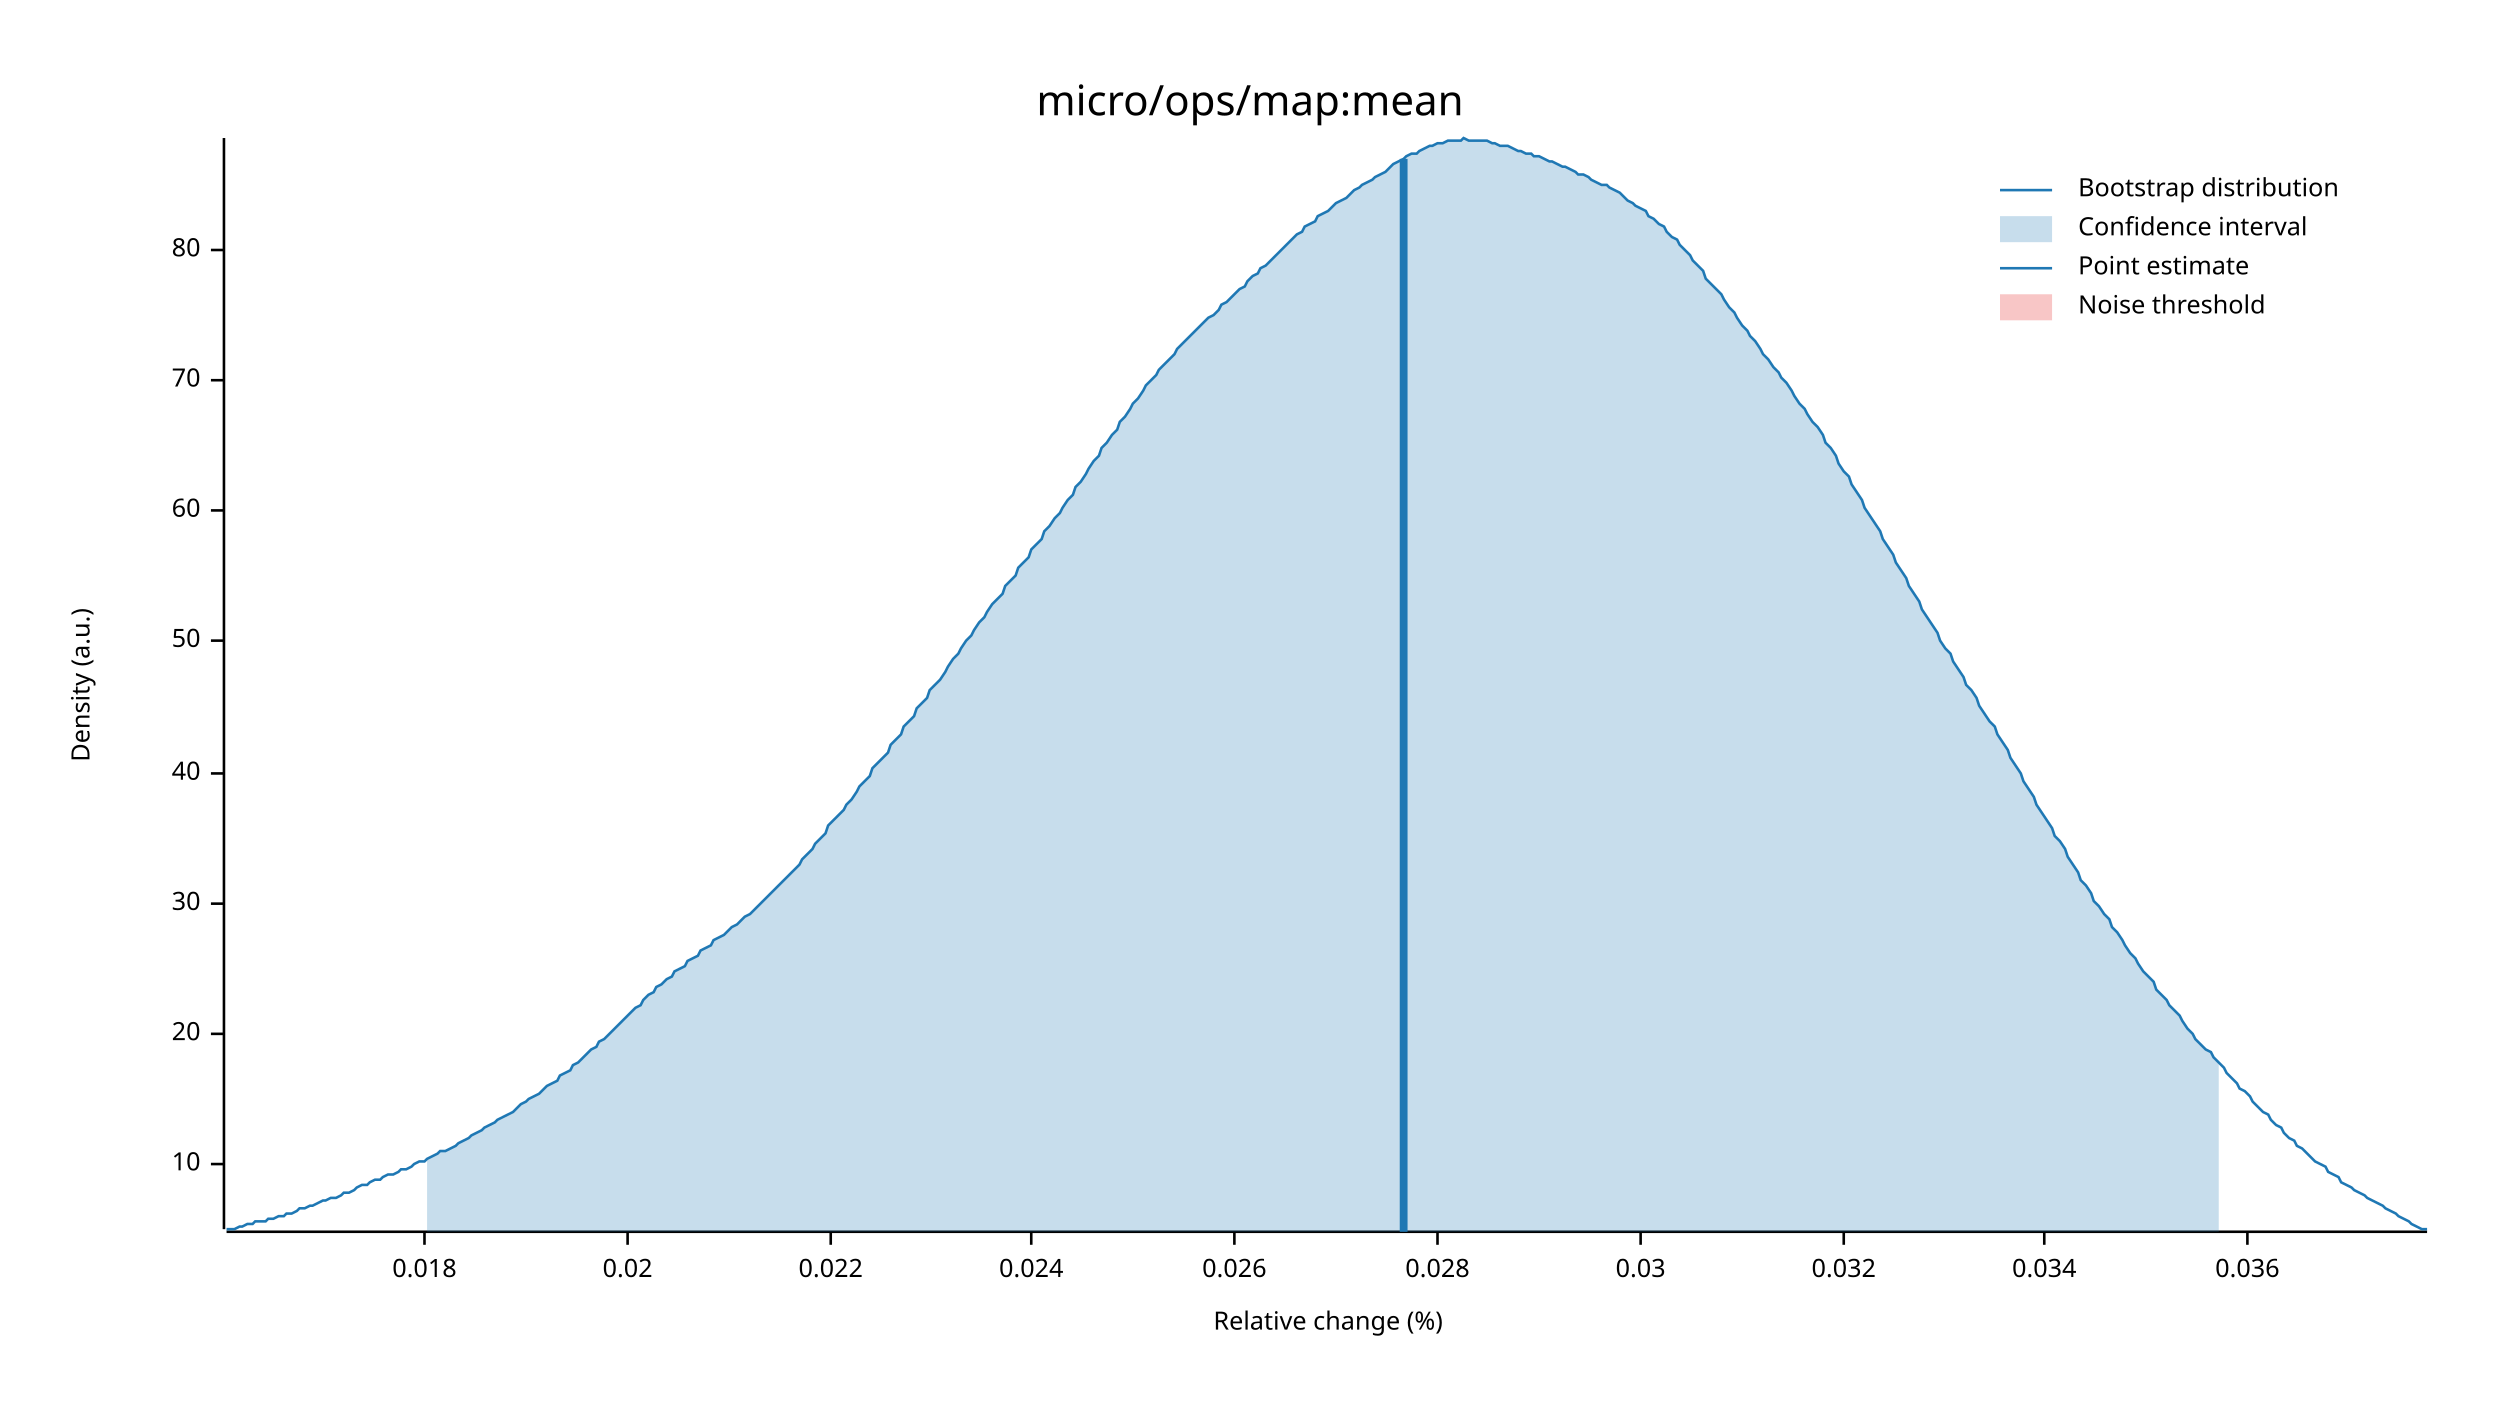
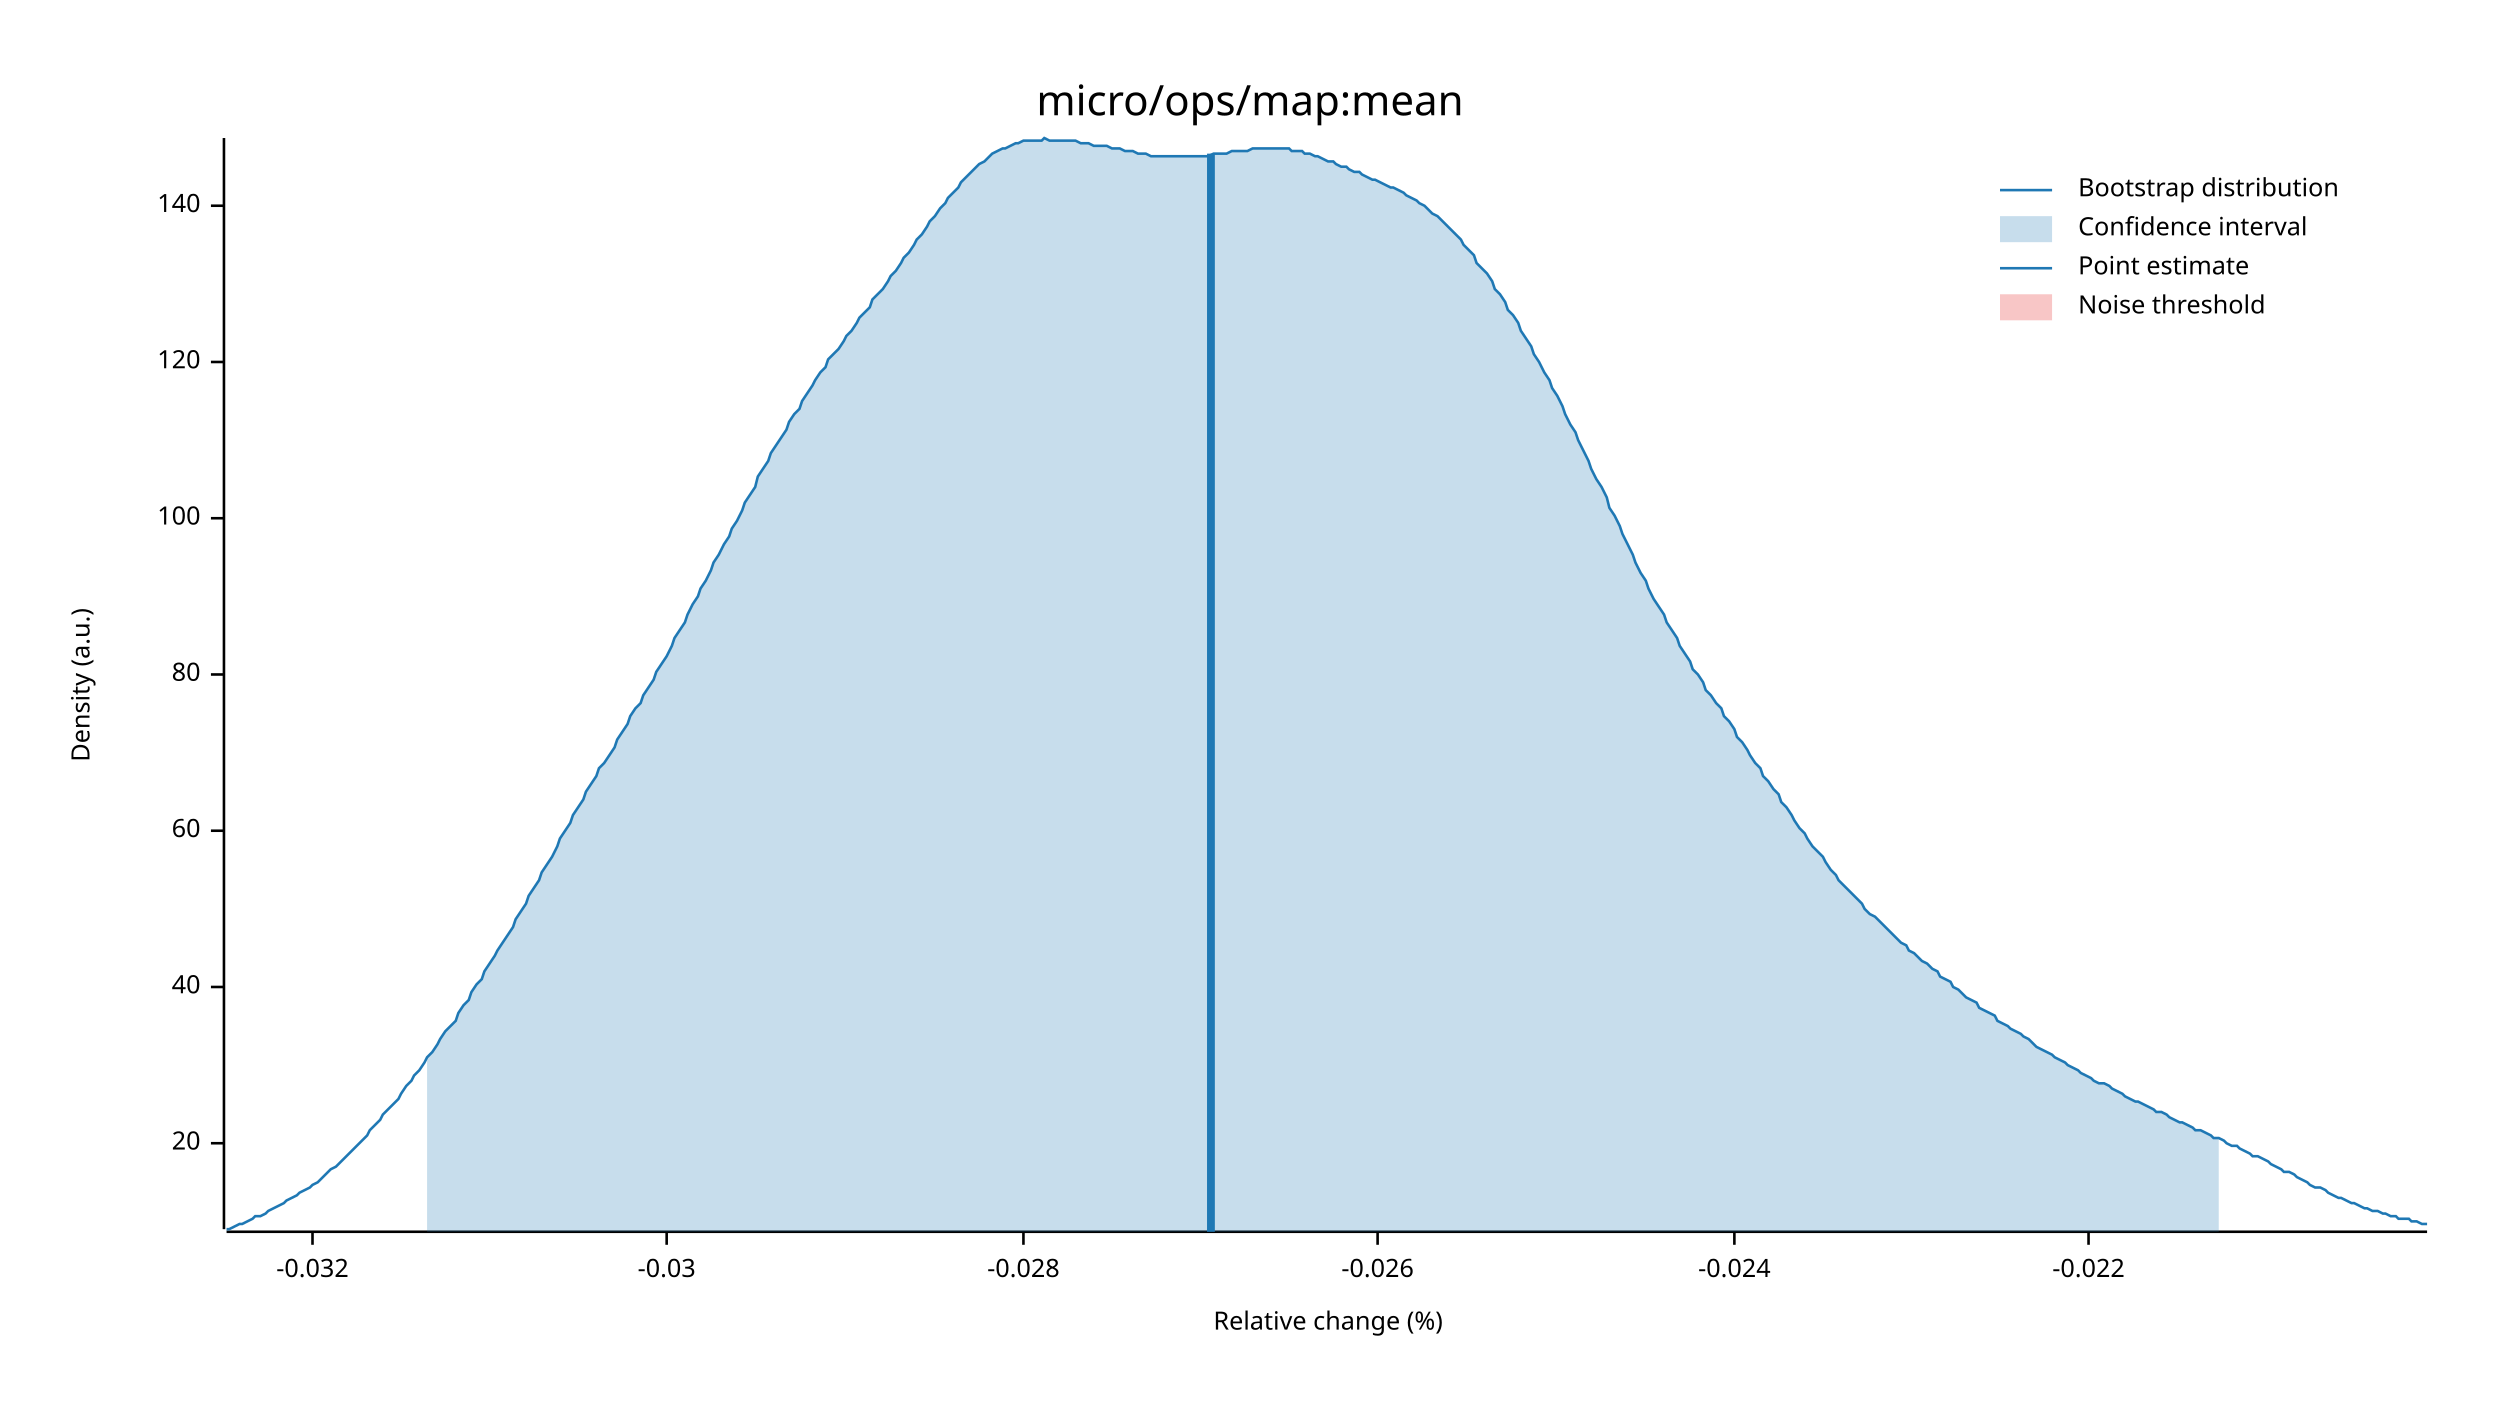
<svg xmlns="http://www.w3.org/2000/svg" width="960" height="540" viewBox="0 0 960 540">
  <text x="480" y="32" dy="0.76em" text-anchor="middle" font-family="sans-serif" font-size="16.129" opacity="1" fill="#000000">
micro/ops/map:mean
</text>
  <text x="27" y="263" dy="0.76em" text-anchor="middle" font-family="sans-serif" font-size="9.677" opacity="1" fill="#000000" transform="rotate(270, 27, 263)">
Density (a.u.)
</text>
  <text x="510" y="513" dy="-0.5ex" text-anchor="middle" font-family="sans-serif" font-size="9.677" opacity="1" fill="#000000">
Relative change (%)
</text>
  <polyline fill="none" opacity="1" stroke="#000000" stroke-width="1" points="86,53 86,472 " />
-   <text x="77" y="447" dy="0.5ex" text-anchor="end" font-family="sans-serif" font-size="9.677" opacity="1" fill="#000000">
- 10
- </text>
-   <polyline fill="none" opacity="1" stroke="#000000" stroke-width="1" points="81,447 86,447 " />
-   <text x="77" y="397" dy="0.5ex" text-anchor="end" font-family="sans-serif" font-size="9.677" opacity="1" fill="#000000">
+   <text x="77" y="439" dy="0.5ex" text-anchor="end" font-family="sans-serif" font-size="9.677" opacity="1" fill="#000000">
20
</text>
-   <polyline fill="none" opacity="1" stroke="#000000" stroke-width="1" points="81,397 86,397 " />
-   <text x="77" y="347" dy="0.5ex" text-anchor="end" font-family="sans-serif" font-size="9.677" opacity="1" fill="#000000">
- 30
- </text>
-   <polyline fill="none" opacity="1" stroke="#000000" stroke-width="1" points="81,347 86,347 " />
-   <text x="77" y="297" dy="0.5ex" text-anchor="end" font-family="sans-serif" font-size="9.677" opacity="1" fill="#000000">
+   <polyline fill="none" opacity="1" stroke="#000000" stroke-width="1" points="81,439 86,439 " />
+   <text x="77" y="379" dy="0.5ex" text-anchor="end" font-family="sans-serif" font-size="9.677" opacity="1" fill="#000000">
40
</text>
-   <polyline fill="none" opacity="1" stroke="#000000" stroke-width="1" points="81,297 86,297 " />
-   <text x="77" y="246" dy="0.5ex" text-anchor="end" font-family="sans-serif" font-size="9.677" opacity="1" fill="#000000">
- 50
- </text>
-   <polyline fill="none" opacity="1" stroke="#000000" stroke-width="1" points="81,246 86,246 " />
-   <text x="77" y="196" dy="0.5ex" text-anchor="end" font-family="sans-serif" font-size="9.677" opacity="1" fill="#000000">
+   <polyline fill="none" opacity="1" stroke="#000000" stroke-width="1" points="81,379 86,379 " />
+   <text x="77" y="319" dy="0.5ex" text-anchor="end" font-family="sans-serif" font-size="9.677" opacity="1" fill="#000000">
60
</text>
-   <polyline fill="none" opacity="1" stroke="#000000" stroke-width="1" points="81,196 86,196 " />
-   <text x="77" y="146" dy="0.5ex" text-anchor="end" font-family="sans-serif" font-size="9.677" opacity="1" fill="#000000">
- 70
- </text>
-   <polyline fill="none" opacity="1" stroke="#000000" stroke-width="1" points="81,146 86,146 " />
-   <text x="77" y="96" dy="0.5ex" text-anchor="end" font-family="sans-serif" font-size="9.677" opacity="1" fill="#000000">
+   <polyline fill="none" opacity="1" stroke="#000000" stroke-width="1" points="81,319 86,319 " />
+   <text x="77" y="259" dy="0.5ex" text-anchor="end" font-family="sans-serif" font-size="9.677" opacity="1" fill="#000000">
80
</text>
-   <polyline fill="none" opacity="1" stroke="#000000" stroke-width="1" points="81,96 86,96 " />
+   <polyline fill="none" opacity="1" stroke="#000000" stroke-width="1" points="81,259 86,259 " />
+   <text x="77" y="199" dy="0.5ex" text-anchor="end" font-family="sans-serif" font-size="9.677" opacity="1" fill="#000000">
+ 100
+ </text>
+   <polyline fill="none" opacity="1" stroke="#000000" stroke-width="1" points="81,199 86,199 " />
+   <text x="77" y="139" dy="0.5ex" text-anchor="end" font-family="sans-serif" font-size="9.677" opacity="1" fill="#000000">
+ 120
+ </text>
+   <polyline fill="none" opacity="1" stroke="#000000" stroke-width="1" points="81,139 86,139 " />
+   <text x="77" y="79" dy="0.5ex" text-anchor="end" font-family="sans-serif" font-size="9.677" opacity="1" fill="#000000">
+ 140
+ </text>
+   <polyline fill="none" opacity="1" stroke="#000000" stroke-width="1" points="81,79 86,79 " />
  <polyline fill="none" opacity="1" stroke="#000000" stroke-width="1" points="87,473 932,473 " />
-   <text x="163" y="483" dy="0.76em" text-anchor="middle" font-family="sans-serif" font-size="9.677" opacity="1" fill="#000000">
- 0.018
+   <text x="120" y="483" dy="0.76em" text-anchor="middle" font-family="sans-serif" font-size="9.677" opacity="1" fill="#000000">
+ -0.032
</text>
-   <polyline fill="none" opacity="1" stroke="#000000" stroke-width="1" points="163,473 163,478 " />
-   <text x="241" y="483" dy="0.76em" text-anchor="middle" font-family="sans-serif" font-size="9.677" opacity="1" fill="#000000">
- 0.02
+   <polyline fill="none" opacity="1" stroke="#000000" stroke-width="1" points="120,473 120,478 " />
+   <text x="256" y="483" dy="0.76em" text-anchor="middle" font-family="sans-serif" font-size="9.677" opacity="1" fill="#000000">
+ -0.03
</text>
-   <polyline fill="none" opacity="1" stroke="#000000" stroke-width="1" points="241,473 241,478 " />
-   <text x="319" y="483" dy="0.76em" text-anchor="middle" font-family="sans-serif" font-size="9.677" opacity="1" fill="#000000">
- 0.022
+   <polyline fill="none" opacity="1" stroke="#000000" stroke-width="1" points="256,473 256,478 " />
+   <text x="393" y="483" dy="0.76em" text-anchor="middle" font-family="sans-serif" font-size="9.677" opacity="1" fill="#000000">
+ -0.028
</text>
-   <polyline fill="none" opacity="1" stroke="#000000" stroke-width="1" points="319,473 319,478 " />
-   <text x="396" y="483" dy="0.76em" text-anchor="middle" font-family="sans-serif" font-size="9.677" opacity="1" fill="#000000">
- 0.024
+   <polyline fill="none" opacity="1" stroke="#000000" stroke-width="1" points="393,473 393,478 " />
+   <text x="529" y="483" dy="0.76em" text-anchor="middle" font-family="sans-serif" font-size="9.677" opacity="1" fill="#000000">
+ -0.026
</text>
-   <polyline fill="none" opacity="1" stroke="#000000" stroke-width="1" points="396,473 396,478 " />
-   <text x="474" y="483" dy="0.76em" text-anchor="middle" font-family="sans-serif" font-size="9.677" opacity="1" fill="#000000">
- 0.026
+   <polyline fill="none" opacity="1" stroke="#000000" stroke-width="1" points="529,473 529,478 " />
+   <text x="666" y="483" dy="0.76em" text-anchor="middle" font-family="sans-serif" font-size="9.677" opacity="1" fill="#000000">
+ -0.024
</text>
-   <polyline fill="none" opacity="1" stroke="#000000" stroke-width="1" points="474,473 474,478 " />
-   <text x="552" y="483" dy="0.76em" text-anchor="middle" font-family="sans-serif" font-size="9.677" opacity="1" fill="#000000">
- 0.028
+   <polyline fill="none" opacity="1" stroke="#000000" stroke-width="1" points="666,473 666,478 " />
+   <text x="802" y="483" dy="0.76em" text-anchor="middle" font-family="sans-serif" font-size="9.677" opacity="1" fill="#000000">
+ -0.022
</text>
-   <polyline fill="none" opacity="1" stroke="#000000" stroke-width="1" points="552,473 552,478 " />
-   <text x="630" y="483" dy="0.76em" text-anchor="middle" font-family="sans-serif" font-size="9.677" opacity="1" fill="#000000">
- 0.03
- </text>
-   <polyline fill="none" opacity="1" stroke="#000000" stroke-width="1" points="630,473 630,478 " />
-   <text x="708" y="483" dy="0.76em" text-anchor="middle" font-family="sans-serif" font-size="9.677" opacity="1" fill="#000000">
- 0.032
- </text>
-   <polyline fill="none" opacity="1" stroke="#000000" stroke-width="1" points="708,473 708,478 " />
-   <text x="785" y="483" dy="0.76em" text-anchor="middle" font-family="sans-serif" font-size="9.677" opacity="1" fill="#000000">
- 0.034
- </text>
-   <polyline fill="none" opacity="1" stroke="#000000" stroke-width="1" points="785,473 785,478 " />
-   <text x="863" y="483" dy="0.76em" text-anchor="middle" font-family="sans-serif" font-size="9.677" opacity="1" fill="#000000">
- 0.036
- </text>
-   <polyline fill="none" opacity="1" stroke="#000000" stroke-width="1" points="863,473 863,478 " />
-   <polyline fill="none" opacity="1" stroke="#1F78B4" stroke-width="1" points="87,472 88,472 90,472 92,471 93,471 95,470 97,470 98,469 100,469 102,469 103,468 105,468 107,467 109,467 110,466 112,466 114,465 115,464 117,464 119,463 120,463 122,462 124,461 125,461 127,460 129,460 131,459 132,458 134,458 136,457 137,456 139,455 141,455 142,454 144,453 146,453 147,452 149,451 151,451 153,450 154,449 156,449 158,448 159,447 161,446 163,446 164,445 166,444 168,443 169,442 171,442 173,441 175,440 176,439 178,438 180,437 181,436 183,435 185,434 186,433 188,432 190,431 191,430 193,429 195,428 197,427 198,426 200,424 202,423 203,422 205,421 207,420 208,419 210,417 212,416 214,415 215,413 217,412 219,411 220,409 222,408 224,406 225,405 227,403 229,402 230,400 232,399 234,397 236,395 237,394 239,392 241,390 242,389 244,387 246,386 247,384 249,382 251,381 252,379 254,378 256,376 258,375 259,373 261,372 263,371 264,369 266,368 268,367 269,365 271,364 273,363 274,361 276,360 278,359 280,357 281,356 283,355 285,353 286,352 288,351 290,349 291,348 293,346 295,344 296,343 298,341 300,339 302,337 303,336 305,334 307,332 308,330 310,328 312,326 313,324 315,322 317,320 318,317 320,315 322,313 324,311 325,309 327,307 329,304 330,302 332,300 334,298 335,295 337,293 339,291 341,289 342,286 344,284 346,282 347,279 349,277 351,275 352,272 354,270 356,268 357,265 359,263 361,261 363,258 364,256 366,253 368,251 369,249 371,246 373,244 374,242 376,239 378,237 379,235 381,232 383,230 385,228 386,225 388,223 390,221 391,218 393,216 395,214 396,211 398,209 400,207 401,204 403,202 405,199 407,197 408,195 410,192 412,190 413,187 415,185 417,182 418,180 420,177 422,175 423,172 425,170 427,167 429,165 430,162 432,160 434,157 435,155 437,153 439,150 440,148 442,146 444,144 445,142 447,140 449,138 451,136 452,134 454,132 456,130 457,129 459,127 461,125 462,124 464,122 466,121 468,119 469,117 471,116 473,114 474,113 476,111 478,110 479,108 481,106 483,105 484,103 486,102 488,100 490,98 491,97 493,95 495,93 496,92 498,90 500,89 501,87 503,86 505,85 506,83 508,82 510,81 512,79 513,78 515,77 517,76 518,75 520,73 522,72 523,71 525,70 527,69 528,68 530,67 532,66 534,64 535,63 537,62 539,61 540,60 542,59 544,59 545,58 547,57 549,56 550,56 552,55 554,55 556,54 557,54 559,54 561,54 562,53 564,54 566,54 567,54 569,54 571,54 573,55 574,55 576,56 578,56 579,56 581,57 583,58 584,58 586,59 588,59 589,60 591,60 593,61 595,62 596,62 598,63 600,64 601,64 603,65 605,66 606,67 608,67 610,68 611,69 613,70 615,71 617,71 618,72 620,73 622,74 623,75 625,77 627,78 628,79 630,80 632,81 633,83 635,84 637,86 639,87 640,89 642,91 644,92 645,94 647,96 649,98 650,100 652,102 654,104 655,107 657,109 659,111 661,113 662,115 664,118 666,120 667,122 669,125 671,127 672,129 674,131 676,134 677,136 679,138 681,141 683,143 684,145 686,147 688,150 689,152 691,155 693,157 694,159 696,162 698,164 700,167 701,170 703,172 705,175 706,178 708,181 710,183 711,186 713,189 715,192 716,195 718,198 720,201 722,204 723,207 725,210 727,213 728,216 730,219 732,222 733,225 735,228 737,231 738,234 740,237 742,240 744,243 745,246 747,249 749,251 750,254 752,257 754,260 755,263 757,265 759,268 760,271 762,274 764,277 766,279 767,282 769,285 771,288 772,291 774,294 776,297 777,300 779,303 781,306 782,309 784,312 786,315 788,318 789,321 791,323 793,326 794,329 796,332 798,335 799,338 801,340 803,343 804,346 806,348 808,351 810,353 811,356 813,358 815,361 816,363 818,366 820,368 821,370 823,373 825,375 827,377 828,380 830,382 832,384 833,386 835,388 837,390 838,392 840,395 842,397 843,399 845,401 847,403 849,404 850,406 852,408 854,410 855,412 857,414 859,416 860,418 862,419 864,421 865,423 867,425 869,427 871,428 872,430 874,432 876,433 877,435 879,437 881,438 882,440 884,441 886,443 887,444 889,446 891,447 893,448 894,450 896,451 898,452 899,454 901,455 903,456 904,457 906,458 908,459 909,460 911,461 913,462 915,463 916,464 918,465 920,466 921,467 923,468 925,469 926,470 928,471 930,472 932,472 " />
-   <polygon opacity="0.25" fill="#1F78B4" points="164,445 166,444 168,443 169,442 171,442 173,441 175,440 176,439 178,438 180,437 181,436 183,435 185,434 186,433 188,432 190,431 191,430 193,429 195,428 197,427 198,426 200,424 202,423 203,422 205,421 207,420 208,419 210,417 212,416 214,415 215,413 217,412 219,411 220,409 222,408 224,406 225,405 227,403 229,402 230,400 232,399 234,397 236,395 237,394 239,392 241,390 242,389 244,387 246,386 247,384 249,382 251,381 252,379 254,378 256,376 258,375 259,373 261,372 263,371 264,369 266,368 268,367 269,365 271,364 273,363 274,361 276,360 278,359 280,357 281,356 283,355 285,353 286,352 288,351 290,349 291,348 293,346 295,344 296,343 298,341 300,339 302,337 303,336 305,334 307,332 308,330 310,328 312,326 313,324 315,322 317,320 318,317 320,315 322,313 324,311 325,309 327,307 329,304 330,302 332,300 334,298 335,295 337,293 339,291 341,289 342,286 344,284 346,282 347,279 349,277 351,275 352,272 354,270 356,268 357,265 359,263 361,261 363,258 364,256 366,253 368,251 369,249 371,246 373,244 374,242 376,239 378,237 379,235 381,232 383,230 385,228 386,225 388,223 390,221 391,218 393,216 395,214 396,211 398,209 400,207 401,204 403,202 405,199 407,197 408,195 410,192 412,190 413,187 415,185 417,182 418,180 420,177 422,175 423,172 425,170 427,167 429,165 430,162 432,160 434,157 435,155 437,153 439,150 440,148 442,146 444,144 445,142 447,140 449,138 451,136 452,134 454,132 456,130 457,129 459,127 461,125 462,124 464,122 466,121 468,119 469,117 471,116 473,114 474,113 476,111 478,110 479,108 481,106 483,105 484,103 486,102 488,100 490,98 491,97 493,95 495,93 496,92 498,90 500,89 501,87 503,86 505,85 506,83 508,82 510,81 512,79 513,78 515,77 517,76 518,75 520,73 522,72 523,71 525,70 527,69 528,68 530,67 532,66 534,64 535,63 537,62 539,61 540,60 542,59 544,59 545,58 547,57 549,56 550,56 552,55 554,55 556,54 557,54 559,54 561,54 562,53 564,54 566,54 567,54 569,54 571,54 573,55 574,55 576,56 578,56 579,56 581,57 583,58 584,58 586,59 588,59 589,60 591,60 593,61 595,62 596,62 598,63 600,64 601,64 603,65 605,66 606,67 608,67 610,68 611,69 613,70 615,71 617,71 618,72 620,73 622,74 623,75 625,77 627,78 628,79 630,80 632,81 633,83 635,84 637,86 639,87 640,89 642,91 644,92 645,94 647,96 649,98 650,100 652,102 654,104 655,107 657,109 659,111 661,113 662,115 664,118 666,120 667,122 669,125 671,127 672,129 674,131 676,134 677,136 679,138 681,141 683,143 684,145 686,147 688,150 689,152 691,155 693,157 694,159 696,162 698,164 700,167 701,170 703,172 705,175 706,178 708,181 710,183 711,186 713,189 715,192 716,195 718,198 720,201 722,204 723,207 725,210 727,213 728,216 730,219 732,222 733,225 735,228 737,231 738,234 740,237 742,240 744,243 745,246 747,249 749,251 750,254 752,257 754,260 755,263 757,265 759,268 760,271 762,274 764,277 766,279 767,282 769,285 771,288 772,291 774,294 776,297 777,300 779,303 781,306 782,309 784,312 786,315 788,318 789,321 791,323 793,326 794,329 796,332 798,335 799,338 801,340 803,343 804,346 806,348 808,351 810,353 811,356 813,358 815,361 816,363 818,366 820,368 821,370 823,373 825,375 827,377 828,380 830,382 832,384 833,386 835,388 837,390 838,392 840,395 842,397 843,399 845,401 847,403 849,404 850,406 852,408 852,473 164,473 " />
-   <polyline fill="none" opacity="1" stroke="#1F78B4" stroke-width="3" points="539,473 539,61 " />
+   <polyline fill="none" opacity="1" stroke="#000000" stroke-width="1" points="802,473 802,478 " />
+   <polyline fill="none" opacity="1" stroke="#1F78B4" stroke-width="1" points="87,472 88,472 90,471 92,470 93,470 95,469 97,468 98,467 100,467 102,466 103,465 105,464 107,463 109,462 110,461 112,460 114,459 115,458 117,457 119,456 120,455 122,454 124,452 125,451 127,449 129,448 131,446 132,445 134,443 136,441 137,440 139,438 141,436 142,434 144,432 146,430 147,428 149,426 151,424 153,422 154,420 156,417 158,415 159,413 161,411 163,408 164,406 166,404 168,401 169,399 171,396 173,394 175,392 176,389 178,386 180,384 181,381 183,378 185,376 186,373 188,370 190,367 191,365 193,362 195,359 197,356 198,353 200,350 202,347 203,344 205,341 207,338 208,335 210,332 212,329 214,325 215,322 217,319 219,316 220,313 222,310 224,307 225,304 227,301 229,298 230,295 232,293 234,290 236,287 237,284 239,281 241,278 242,275 244,272 246,270 247,267 249,264 251,261 252,258 254,255 256,252 258,248 259,245 261,242 263,239 264,236 266,232 268,229 269,226 271,223 273,219 274,216 276,213 278,209 280,206 281,203 283,200 285,196 286,193 288,190 290,187 291,183 293,180 295,177 296,174 298,171 300,168 302,165 303,162 305,159 307,157 308,154 310,151 312,148 313,146 315,143 317,141 318,138 320,136 322,134 324,131 325,129 327,127 329,124 330,122 332,120 334,118 335,115 337,113 339,111 341,108 342,106 344,104 346,101 347,99 349,97 351,94 352,92 354,90 356,87 357,85 359,83 361,80 363,78 364,76 366,74 368,72 369,70 371,68 373,66 374,65 376,63 378,62 379,61 381,59 383,58 385,57 386,57 388,56 390,55 391,55 393,54 395,54 396,54 398,54 400,54 401,53 403,54 405,54 407,54 408,54 410,54 412,54 413,54 415,55 417,55 418,55 420,56 422,56 423,56 425,56 427,57 429,57 430,57 432,58 434,58 435,58 437,59 439,59 440,59 442,60 444,60 445,60 447,60 449,60 451,60 452,60 454,60 456,60 457,60 459,60 461,60 462,60 464,60 466,59 468,59 469,59 471,59 473,58 474,58 476,58 478,58 479,58 481,57 483,57 484,57 486,57 488,57 490,57 491,57 493,57 495,57 496,58 498,58 500,58 501,59 503,59 505,60 506,60 508,61 510,62 512,62 513,63 515,64 517,64 518,65 520,66 522,66 523,67 525,68 527,69 528,69 530,70 532,71 534,72 535,72 537,73 539,74 540,75 542,76 544,77 545,78 547,79 549,81 550,82 552,83 554,85 556,87 557,88 559,90 561,92 562,94 564,96 566,98 567,101 569,103 571,105 573,108 574,111 576,113 578,116 579,119 581,121 583,124 584,127 586,130 588,133 589,136 591,139 593,143 595,146 596,149 598,152 600,156 601,159 603,163 605,166 606,169 608,173 610,177 611,180 613,184 615,187 617,191 618,195 620,198 622,202 623,205 625,209 627,213 628,216 630,220 632,223 633,226 635,230 637,233 639,236 640,239 642,242 644,245 645,248 647,251 649,254 650,257 652,259 654,262 655,265 657,267 659,270 661,272 662,275 664,277 666,280 667,283 669,285 671,288 672,290 674,293 676,295 677,298 679,300 681,303 683,305 684,308 686,310 688,313 689,315 691,318 693,320 694,322 696,325 698,327 700,329 701,331 703,334 705,336 706,338 708,340 710,342 711,343 713,345 715,347 716,349 718,351 720,352 722,354 723,355 725,357 727,359 728,360 730,362 732,363 733,365 735,366 737,368 738,369 740,370 742,372 744,373 745,375 747,376 749,377 750,379 752,380 754,382 755,383 757,384 759,385 760,387 762,388 764,389 766,390 767,392 769,393 771,394 772,395 774,396 776,397 777,398 779,399 781,401 782,402 784,403 786,404 788,405 789,406 791,407 793,408 794,409 796,410 798,411 799,412 801,413 803,414 804,415 806,416 808,416 810,417 811,418 813,419 815,420 816,421 818,422 820,423 821,423 823,424 825,425 827,426 828,427 830,427 832,428 833,429 835,430 837,431 838,431 840,432 842,433 843,434 845,434 847,435 849,436 850,437 852,437 854,438 855,439 857,440 859,440 860,441 862,442 864,443 865,444 867,444 869,445 871,446 872,447 874,448 876,449 877,450 879,450 881,451 882,452 884,453 886,454 887,455 889,456 891,456 893,457 894,458 896,459 898,460 899,460 901,461 903,462 904,462 906,463 908,464 909,464 911,465 913,465 915,466 916,466 918,467 920,467 921,468 923,468 925,468 926,469 928,469 930,470 932,470 " />
+   <polygon opacity="0.25" fill="#1F78B4" points="164,406 166,404 168,401 169,399 171,396 173,394 175,392 176,389 178,386 180,384 181,381 183,378 185,376 186,373 188,370 190,367 191,365 193,362 195,359 197,356 198,353 200,350 202,347 203,344 205,341 207,338 208,335 210,332 212,329 214,325 215,322 217,319 219,316 220,313 222,310 224,307 225,304 227,301 229,298 230,295 232,293 234,290 236,287 237,284 239,281 241,278 242,275 244,272 246,270 247,267 249,264 251,261 252,258 254,255 256,252 258,248 259,245 261,242 263,239 264,236 266,232 268,229 269,226 271,223 273,219 274,216 276,213 278,209 280,206 281,203 283,200 285,196 286,193 288,190 290,187 291,183 293,180 295,177 296,174 298,171 300,168 302,165 303,162 305,159 307,157 308,154 310,151 312,148 313,146 315,143 317,141 318,138 320,136 322,134 324,131 325,129 327,127 329,124 330,122 332,120 334,118 335,115 337,113 339,111 341,108 342,106 344,104 346,101 347,99 349,97 351,94 352,92 354,90 356,87 357,85 359,83 361,80 363,78 364,76 366,74 368,72 369,70 371,68 373,66 374,65 376,63 378,62 379,61 381,59 383,58 385,57 386,57 388,56 390,55 391,55 393,54 395,54 396,54 398,54 400,54 401,53 403,54 405,54 407,54 408,54 410,54 412,54 413,54 415,55 417,55 418,55 420,56 422,56 423,56 425,56 427,57 429,57 430,57 432,58 434,58 435,58 437,59 439,59 440,59 442,60 444,60 445,60 447,60 449,60 451,60 452,60 454,60 456,60 457,60 459,60 461,60 462,60 464,60 466,59 468,59 469,59 471,59 473,58 474,58 476,58 478,58 479,58 481,57 483,57 484,57 486,57 488,57 490,57 491,57 493,57 495,57 496,58 498,58 500,58 501,59 503,59 505,60 506,60 508,61 510,62 512,62 513,63 515,64 517,64 518,65 520,66 522,66 523,67 525,68 527,69 528,69 530,70 532,71 534,72 535,72 537,73 539,74 540,75 542,76 544,77 545,78 547,79 549,81 550,82 552,83 554,85 556,87 557,88 559,90 561,92 562,94 564,96 566,98 567,101 569,103 571,105 573,108 574,111 576,113 578,116 579,119 581,121 583,124 584,127 586,130 588,133 589,136 591,139 593,143 595,146 596,149 598,152 600,156 601,159 603,163 605,166 606,169 608,173 610,177 611,180 613,184 615,187 617,191 618,195 620,198 622,202 623,205 625,209 627,213 628,216 630,220 632,223 633,226 635,230 637,233 639,236 640,239 642,242 644,245 645,248 647,251 649,254 650,257 652,259 654,262 655,265 657,267 659,270 661,272 662,275 664,277 666,280 667,283 669,285 671,288 672,290 674,293 676,295 677,298 679,300 681,303 683,305 684,308 686,310 688,313 689,315 691,318 693,320 694,322 696,325 698,327 700,329 701,331 703,334 705,336 706,338 708,340 710,342 711,343 713,345 715,347 716,349 718,351 720,352 722,354 723,355 725,357 727,359 728,360 730,362 732,363 733,365 735,366 737,368 738,369 740,370 742,372 744,373 745,375 747,376 749,377 750,379 752,380 754,382 755,383 757,384 759,385 760,387 762,388 764,389 766,390 767,392 769,393 771,394 772,395 774,396 776,397 777,398 779,399 781,401 782,402 784,403 786,404 788,405 789,406 791,407 793,408 794,409 796,410 798,411 799,412 801,413 803,414 804,415 806,416 808,416 810,417 811,418 813,419 815,420 816,421 818,422 820,423 821,423 823,424 825,425 827,426 828,427 830,427 832,428 833,429 835,430 837,431 838,431 840,432 842,433 843,434 845,434 847,435 849,436 850,437 852,437 852,473 164,473 " />
+   <polyline fill="none" opacity="1" stroke="#1F78B4" stroke-width="3" points="465,473 465,59 " />
  <rect x="509" y="53" width="0" height="419" opacity="0.1" fill="#E31A1C" stroke="none" />
  <text x="798" y="68" dy="0.76em" text-anchor="start" font-family="sans-serif" font-size="9.677" opacity="1" fill="#000000">
Bootstrap distribution
</text>
  <text x="798" y="83" dy="0.76em" text-anchor="start" font-family="sans-serif" font-size="9.677" opacity="1" fill="#000000">
Confidence interval
</text>
  <text x="798" y="98" dy="0.76em" text-anchor="start" font-family="sans-serif" font-size="9.677" opacity="1" fill="#000000">
Point estimate
</text>
  <text x="798" y="113" dy="0.76em" text-anchor="start" font-family="sans-serif" font-size="9.677" opacity="1" fill="#000000">
Noise threshold
</text>
  <polyline fill="none" opacity="1" stroke="#1F78B4" stroke-width="1" points="768,73 788,73 " />
  <rect x="768" y="83" width="20" height="10" opacity="0.25" fill="#1F78B4" stroke="none" />
  <polyline fill="none" opacity="1" stroke="#1F78B4" stroke-width="1" points="768,103 788,103 " />
  <rect x="768" y="113" width="20" height="10" opacity="0.25" fill="#E31A1C" stroke="none" />
</svg>
